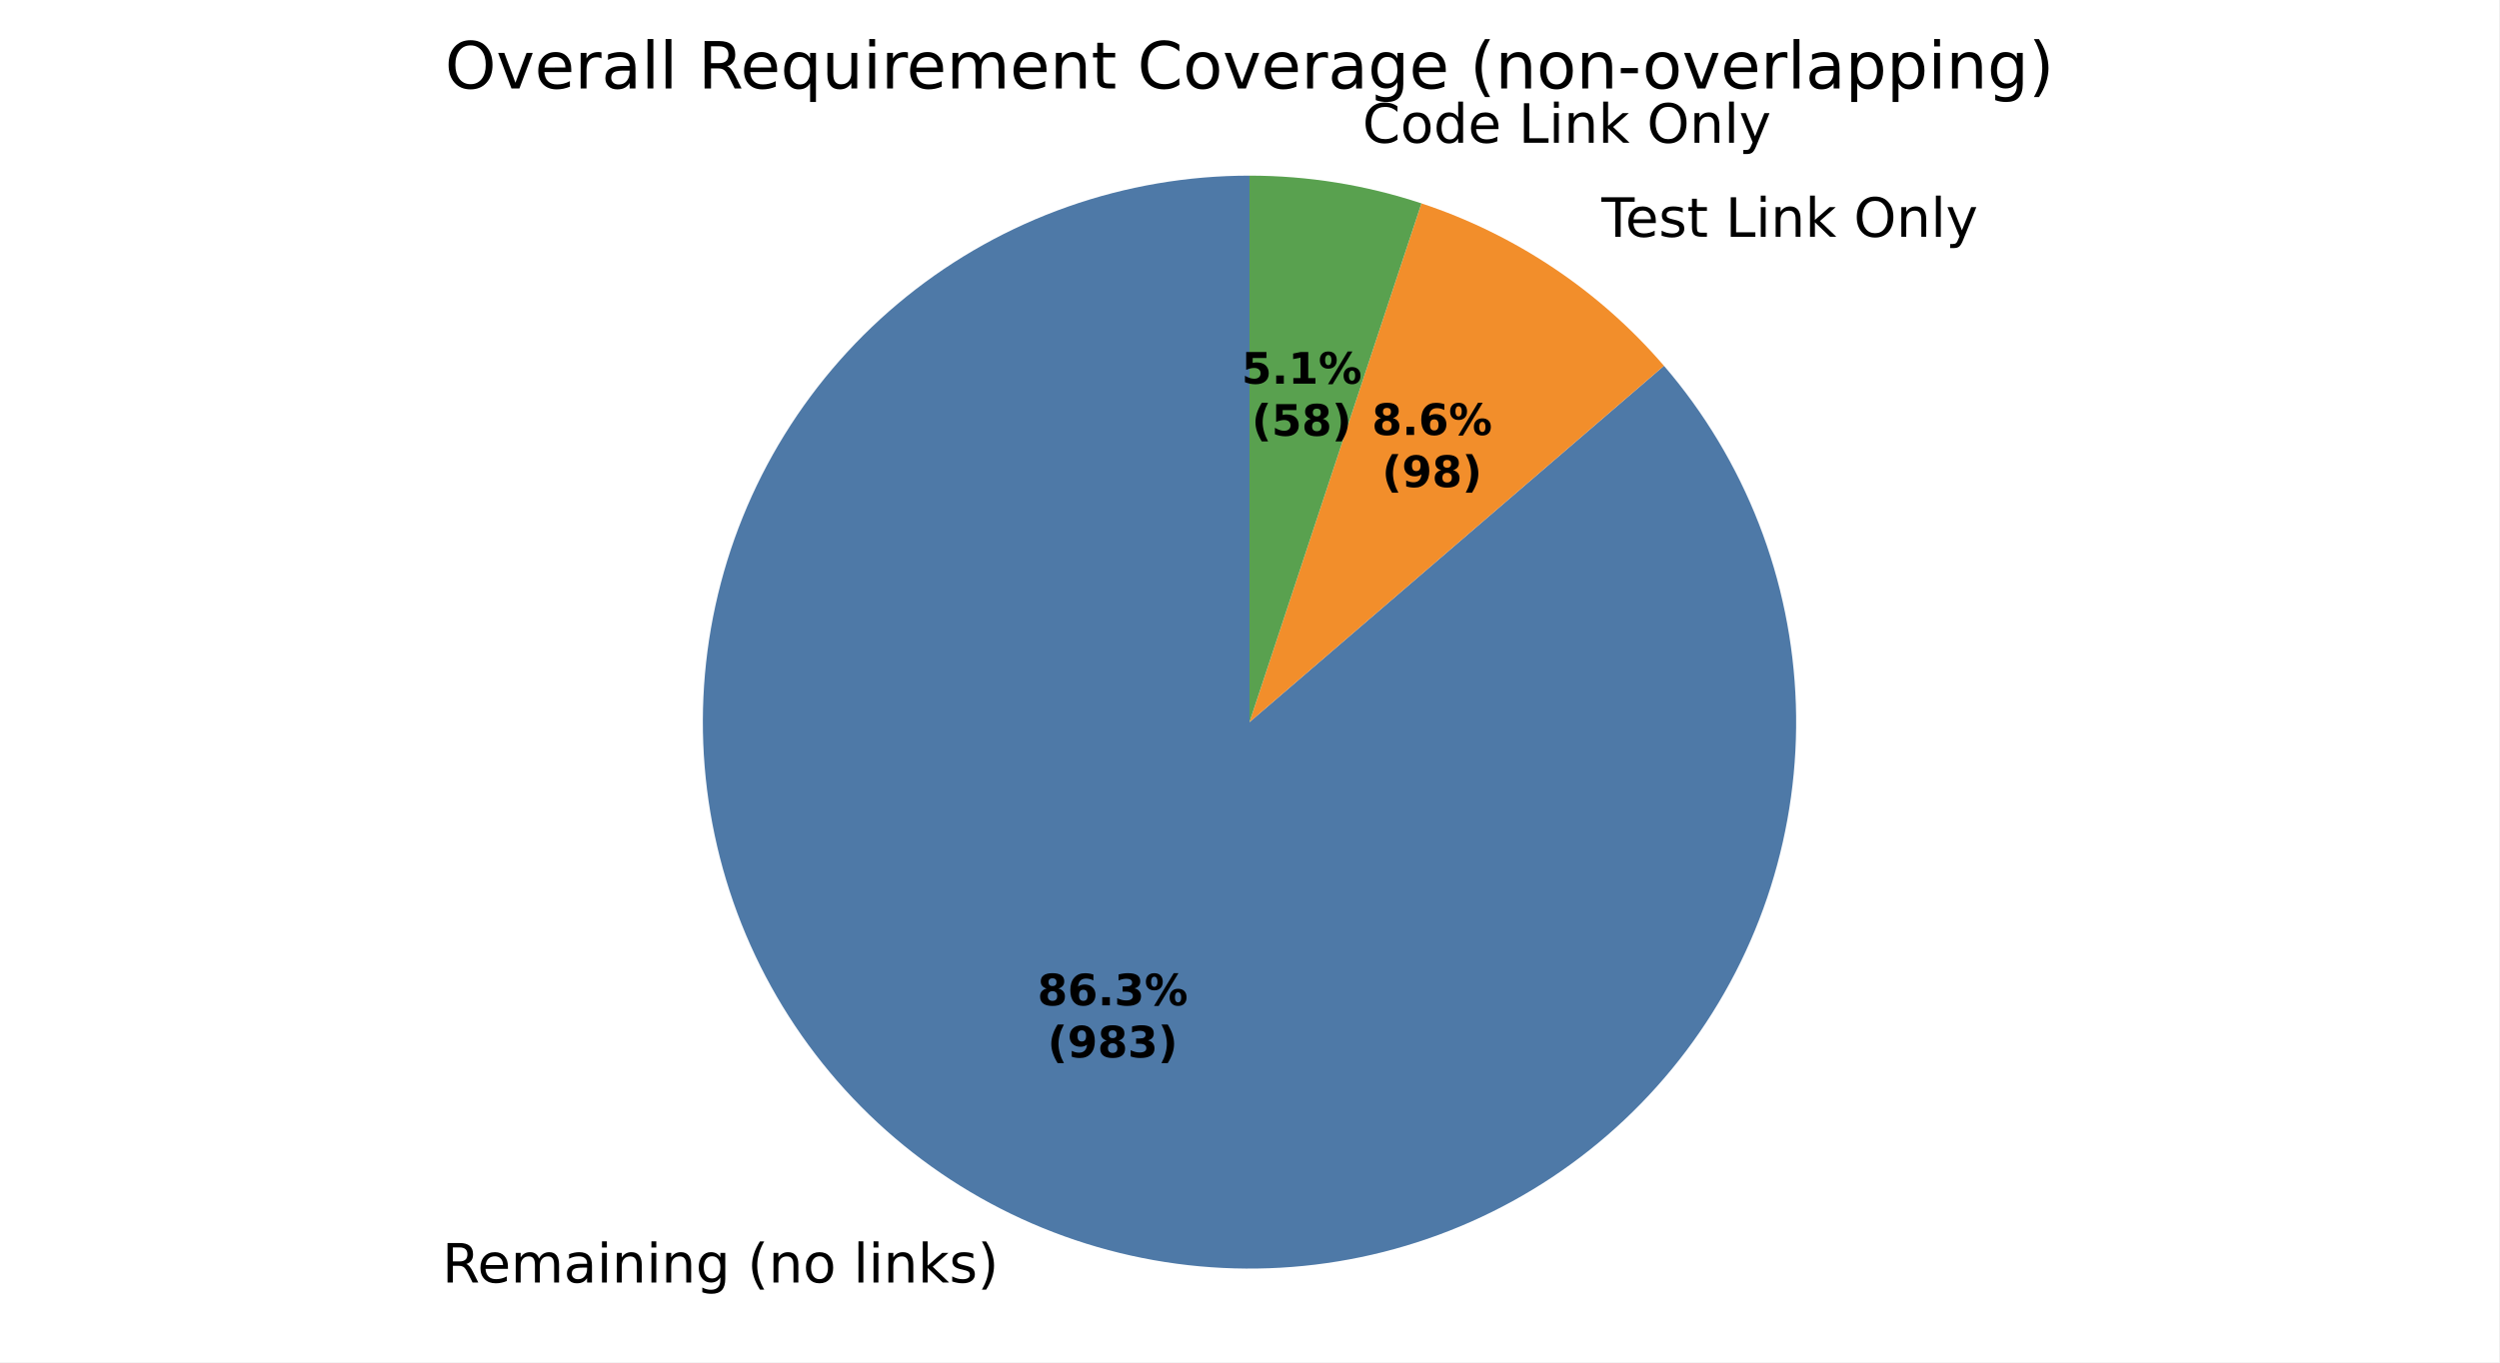
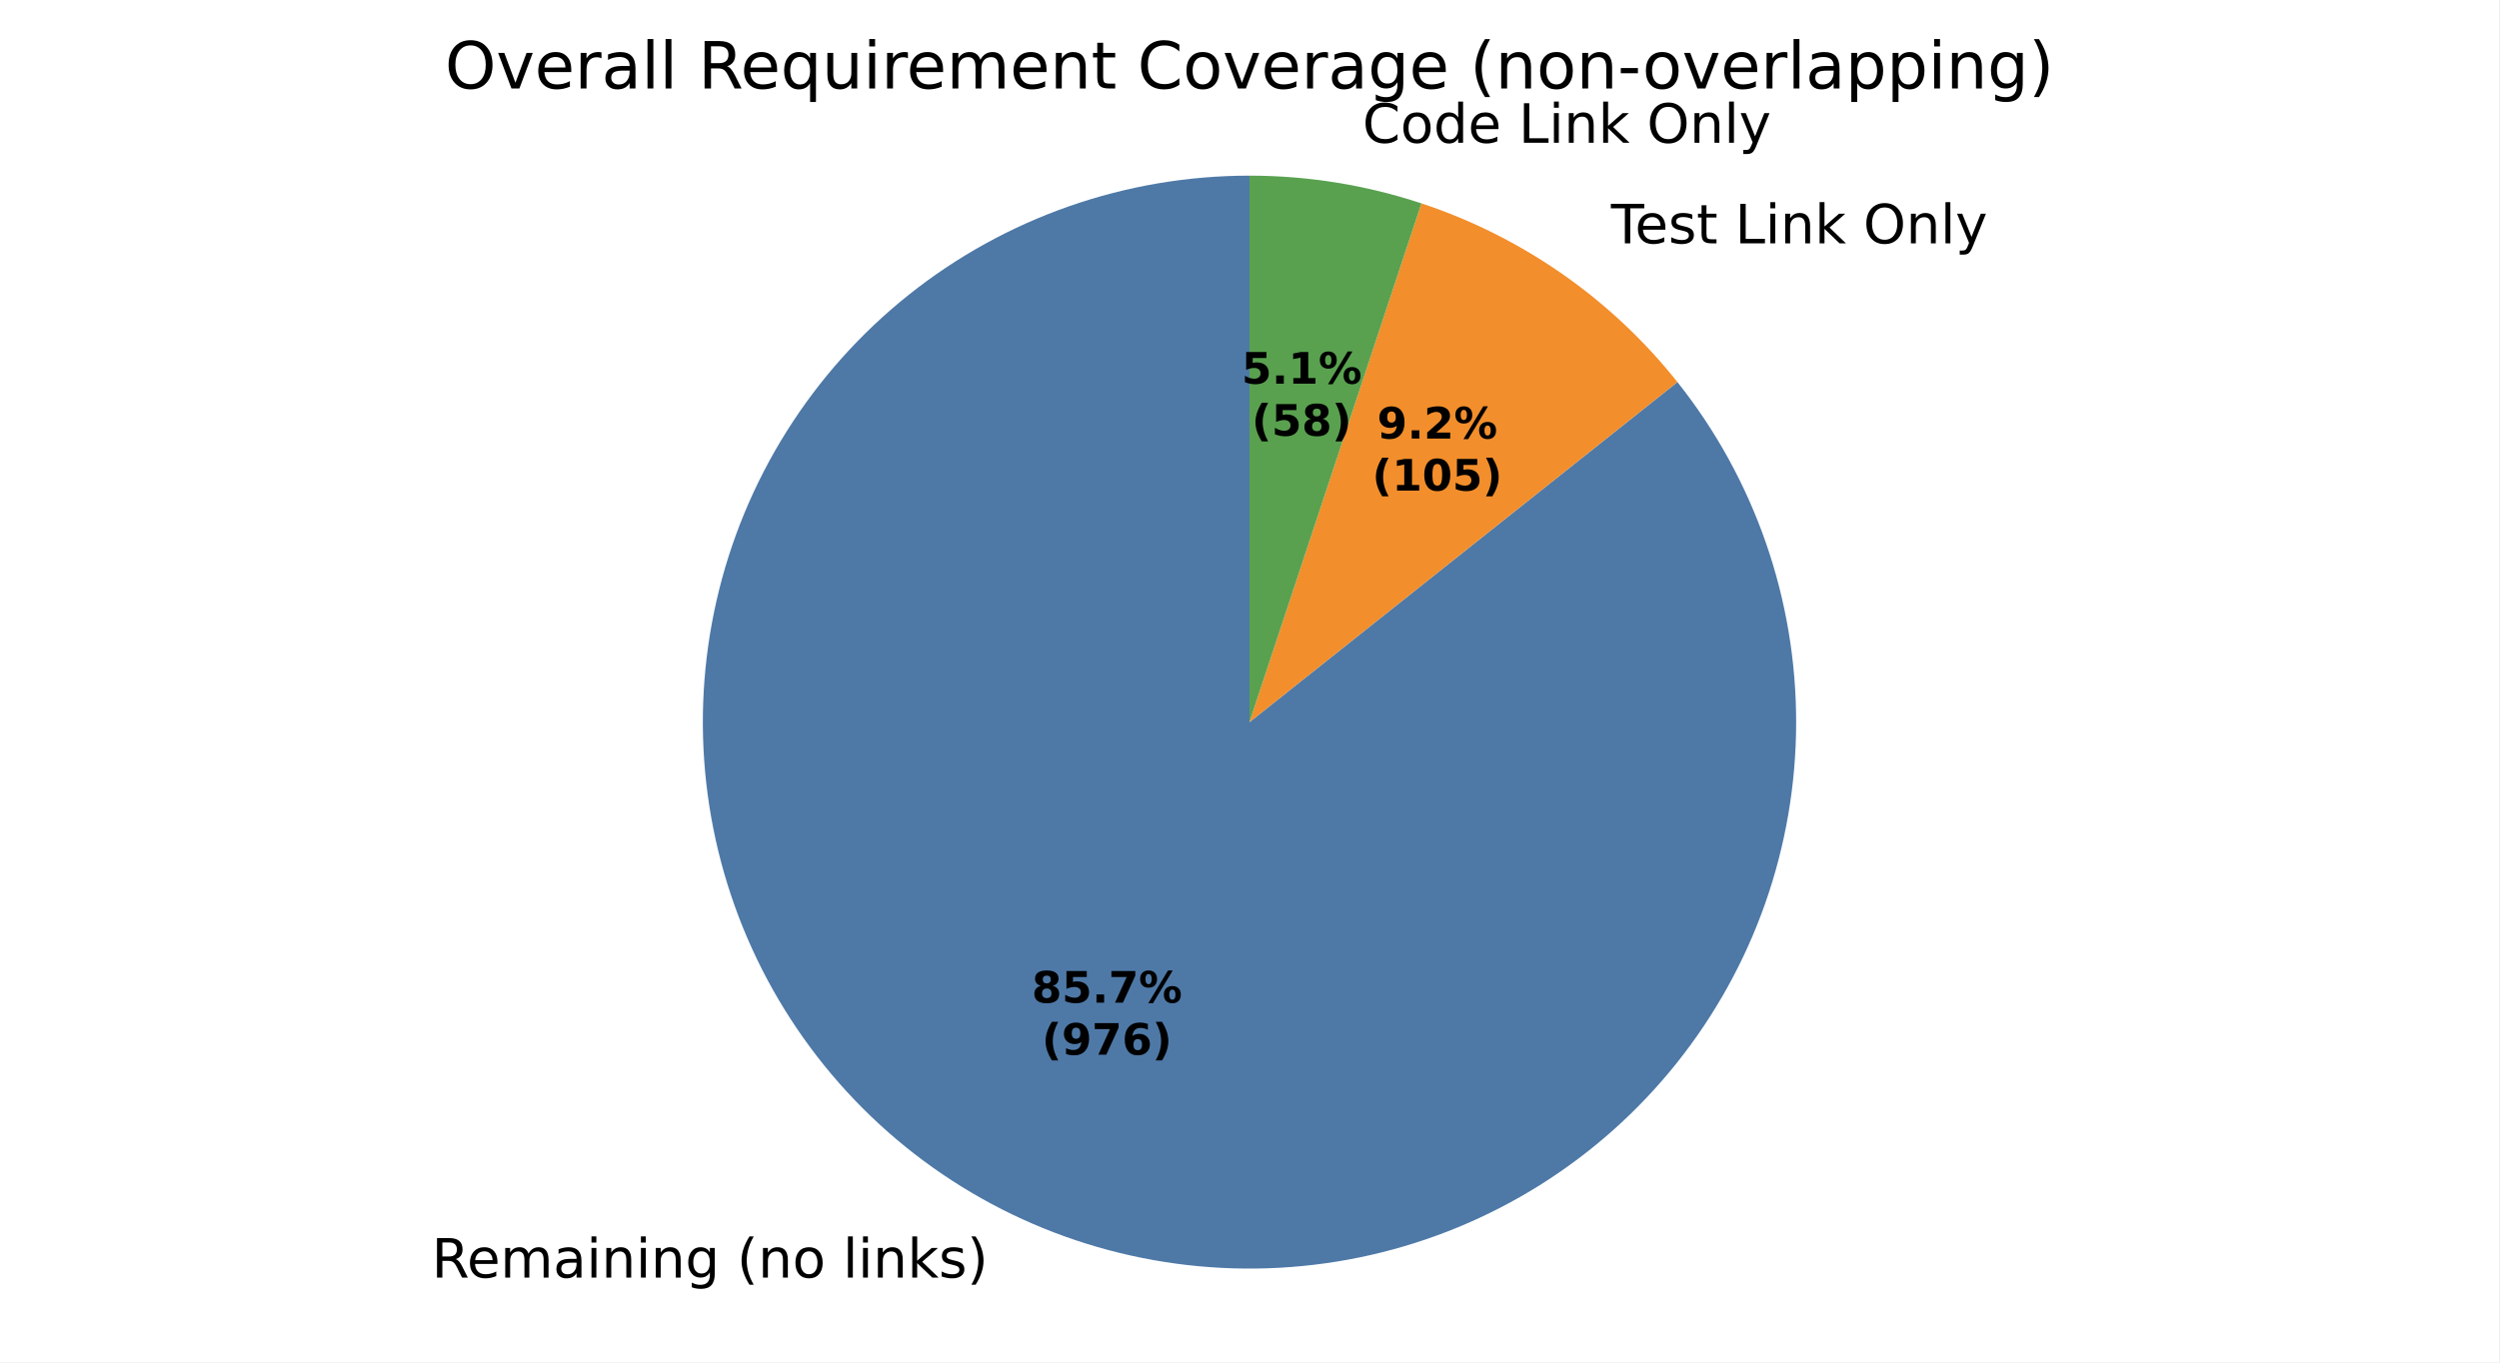
<svg xmlns="http://www.w3.org/2000/svg" xmlns:xlink="http://www.w3.org/1999/xlink" width="460.8pt" height="251.278pt" viewBox="0 0 460.8 251.278" version="1.1">
  <defs>
    <style type="text/css">*{stroke-linejoin: round; stroke-linecap: butt}</style>
  </defs>
  <g id="figure_1">
    <g id="patch_1">
      <path d="M 0 251.278  L 460.8 251.278  L 460.8 0  L 0 0  z " style="fill: #ffffff" />
    </g>
    <g id="axes_1">
      <g id="patch_2">
-         <path d="M 230.4 32.398  C 218.985 32.398 207.653 34.337 196.888 38.132  C 186.122 41.927 176.079 47.523 167.188 54.681  C 158.297 61.84 150.686 70.456 144.68 80.163  C 138.674 89.87 134.361 100.527 131.924 111.679  C 129.487 122.83 128.962 134.315 130.371 145.643  C 131.78 156.97 135.104 167.976 140.199 178.191  C 145.294 188.405 152.087 197.681 160.288 205.62  C 168.489 213.56 177.98 220.049 188.354 224.81  C 198.728 229.571 209.836 232.536 221.203 233.578  C 232.57 234.619 244.032 233.722 255.099 230.925  C 266.166 228.128 276.677 223.472 286.185 217.155  C 295.692 210.838 304.058 202.951 310.924 193.833  C 317.79 184.714 323.058 174.495 326.502 163.612  C 329.946 152.73 331.517 141.341 331.147 129.932  C 330.777 118.523 328.472 107.26 324.33 96.623  C 320.188 85.986 314.27 76.13 306.827 67.475  L 230.4 133.198  z " style="fill: #4e79a7" />
+         <path d="M 230.4 32.398  C 219.067 32.398 207.815 34.309 197.117 38.051  C 186.42 41.793 176.43 47.313 167.568 54.377  C 158.706 61.441 151.098 69.95 145.066 79.544  C 139.034 89.138 134.662 99.681 132.136 110.729  C 129.61 121.777 128.965 133.172 130.228 144.435  C 131.492 155.697 134.645 166.666 139.556 176.88  C 144.468 187.094 151.066 196.406 159.074 204.425  C 167.083 212.445 176.386 219.056 186.593 223.981  C 196.8 228.907 207.765 232.075 219.025 233.354  C 230.286 234.633 241.682 234.004 252.733 231.493  C 263.785 228.982 274.334 224.625 283.936 218.606  C 293.539 212.587 302.058 204.991 309.134 196.139  C 316.211 187.287 321.744 177.304 325.501 166.612  C 329.257 155.92 331.184 144.67 331.2 133.337  C 331.216 122.004 329.32 110.749 325.593 100.047  C 321.865 89.344 316.36 79.346 309.308 70.475  L 230.4 133.198  z " style="fill: #4e79a7" />
      </g>
      <g id="patch_3">
-         <path d="M 306.827 67.475  C 300.897 60.578 294.06 54.516 286.503 49.454  C 278.946 44.391 270.738 40.375 262.104 37.514  L 230.4 133.198  z " style="fill: #f28e2b" />
+         <path d="M 309.308 70.475  C 303.242 62.844 296.101 56.133 288.109 50.552  C 280.117 44.972 271.357 40.58 262.104 37.514  L 230.4 133.198  z " style="fill: #f28e2b" />
      </g>
      <g id="patch_4">
        <path d="M 262.104 37.514  C 256.999 35.822 251.766 34.542 246.457 33.685  C 241.147 32.829 235.778 32.398 230.4 32.398  L 230.4 133.198  z " style="fill: #59a14f" />
      </g>
      <g id="patch_5">
        <path d="M 230.4 32.398  C 230.4 32.398 230.4 32.398 230.4 32.398  L 230.4 133.198  z " style="fill: #b07aa1" />
      </g>
      <g id="matplotlib.axis_1" />
      <g id="matplotlib.axis_2" />
      <g id="text_1">
-         <g transform="translate(81.53824 236.5694) scale(0.1 -0.1)">
+         <g transform="translate(79.60131 235.6577) scale(0.1 -0.1)">
          <defs>
            <path id="DejaVuSans-35" d="M 2841 2188  Q 3044 2119 3236 1894  Q 3428 1669 3622 1275  L 4263 0  L 3584 0  L 2988 1197  Q 2756 1666 2539 1819  Q 2322 1972 1947 1972  L 1259 1972  L 1259 0  L 628 0  L 628 4666  L 2053 4666  Q 2853 4666 3247 4331  Q 3641 3997 3641 3322  Q 3641 2881 3436 2590  Q 3231 2300 2841 2188  z M 1259 4147  L 1259 2491  L 2053 2491  Q 2509 2491 2742 2702  Q 2975 2913 2975 3322  Q 2975 3731 2742 3939  Q 2509 4147 2053 4147  L 1259 4147  z " transform="scale(0.015625)" />
            <path id="DejaVuSans-48" d="M 3597 1894  L 3597 1613  L 953 1613  Q 991 1019 1311 708  Q 1631 397 2203 397  Q 2534 397 2845 478  Q 3156 559 3463 722  L 3463 178  Q 3153 47 2828 -22  Q 2503 -91 2169 -91  Q 1331 -91 842 396  Q 353 884 353 1716  Q 353 2575 817 3079  Q 1281 3584 2069 3584  Q 2775 3584 3186 3129  Q 3597 2675 3597 1894  z M 3022 2063  Q 3016 2534 2758 2815  Q 2500 3097 2075 3097  Q 1594 3097 1305 2825  Q 1016 2553 972 2059  L 3022 2063  z " transform="scale(0.015625)" />
            <path id="DejaVuSans-50" d="M 3328 2828  Q 3544 3216 3844 3400  Q 4144 3584 4550 3584  Q 5097 3584 5394 3201  Q 5691 2819 5691 2113  L 5691 0  L 5113 0  L 5113 2094  Q 5113 2597 4934 2840  Q 4756 3084 4391 3084  Q 3944 3084 3684 2787  Q 3425 2491 3425 1978  L 3425 0  L 2847 0  L 2847 2094  Q 2847 2600 2669 2842  Q 2491 3084 2119 3084  Q 1678 3084 1418 2786  Q 1159 2488 1159 1978  L 1159 0  L 581 0  L 581 3500  L 1159 3500  L 1159 2956  Q 1356 3278 1631 3431  Q 1906 3584 2284 3584  Q 2666 3584 2933 3390  Q 3200 3197 3328 2828  z " transform="scale(0.015625)" />
            <path id="DejaVuSans-44" d="M 2194 1759  Q 1497 1759 1228 1600  Q 959 1441 959 1056  Q 959 750 1161 570  Q 1363 391 1709 391  Q 2188 391 2477 730  Q 2766 1069 2766 1631  L 2766 1759  L 2194 1759  z M 3341 1997  L 3341 0  L 2766 0  L 2766 531  Q 2569 213 2275 61  Q 1981 -91 1556 -91  Q 1019 -91 701 211  Q 384 513 384 1019  Q 384 1609 779 1909  Q 1175 2209 1959 2209  L 2766 2209  L 2766 2266  Q 2766 2663 2505 2880  Q 2244 3097 1772 3097  Q 1472 3097 1187 3025  Q 903 2953 641 2809  L 641 3341  Q 956 3463 1253 3523  Q 1550 3584 1831 3584  Q 2591 3584 2966 3190  Q 3341 2797 3341 1997  z " transform="scale(0.015625)" />
            <path id="DejaVuSans-4c" d="M 603 3500  L 1178 3500  L 1178 0  L 603 0  L 603 3500  z M 603 4863  L 1178 4863  L 1178 4134  L 603 4134  L 603 4863  z " transform="scale(0.015625)" />
            <path id="DejaVuSans-51" d="M 3513 2113  L 3513 0  L 2938 0  L 2938 2094  Q 2938 2591 2744 2837  Q 2550 3084 2163 3084  Q 1697 3084 1428 2787  Q 1159 2491 1159 1978  L 1159 0  L 581 0  L 581 3500  L 1159 3500  L 1159 2956  Q 1366 3272 1645 3428  Q 1925 3584 2291 3584  Q 2894 3584 3203 3211  Q 3513 2838 3513 2113  z " transform="scale(0.015625)" />
            <path id="DejaVuSans-4a" d="M 2906 1791  Q 2906 2416 2648 2759  Q 2391 3103 1925 3103  Q 1463 3103 1205 2759  Q 947 2416 947 1791  Q 947 1169 1205 825  Q 1463 481 1925 481  Q 2391 481 2648 825  Q 2906 1169 2906 1791  z M 3481 434  Q 3481 -459 3084 -895  Q 2688 -1331 1869 -1331  Q 1566 -1331 1297 -1286  Q 1028 -1241 775 -1147  L 775 -588  Q 1028 -725 1275 -790  Q 1522 -856 1778 -856  Q 2344 -856 2625 -561  Q 2906 -266 2906 331  L 2906 616  Q 2728 306 2450 153  Q 2172 0 1784 0  Q 1141 0 747 490  Q 353 981 353 1791  Q 353 2603 747 3093  Q 1141 3584 1784 3584  Q 2172 3584 2450 3431  Q 2728 3278 2906 2969  L 2906 3500  L 3481 3500  L 3481 434  z " transform="scale(0.015625)" />
            <path id="DejaVuSans-3" transform="scale(0.015625)" />
            <path id="DejaVuSans-b" d="M 1984 4856  Q 1566 4138 1362 3434  Q 1159 2731 1159 2009  Q 1159 1288 1364 580  Q 1569 -128 1984 -844  L 1484 -844  Q 1016 -109 783 600  Q 550 1309 550 2009  Q 550 2706 781 3412  Q 1013 4119 1484 4856  L 1984 4856  z " transform="scale(0.015625)" />
            <path id="DejaVuSans-52" d="M 1959 3097  Q 1497 3097 1228 2736  Q 959 2375 959 1747  Q 959 1119 1226 758  Q 1494 397 1959 397  Q 2419 397 2687 759  Q 2956 1122 2956 1747  Q 2956 2369 2687 2733  Q 2419 3097 1959 3097  z M 1959 3584  Q 2709 3584 3137 3096  Q 3566 2609 3566 1747  Q 3566 888 3137 398  Q 2709 -91 1959 -91  Q 1206 -91 779 398  Q 353 888 353 1747  Q 353 2609 779 3096  Q 1206 3584 1959 3584  z " transform="scale(0.015625)" />
            <path id="DejaVuSans-4f" d="M 603 4863  L 1178 4863  L 1178 0  L 603 0  L 603 4863  z " transform="scale(0.015625)" />
            <path id="DejaVuSans-4e" d="M 581 4863  L 1159 4863  L 1159 1991  L 2875 3500  L 3609 3500  L 1753 1863  L 3688 0  L 2938 0  L 1159 1709  L 1159 0  L 581 0  L 581 4863  z " transform="scale(0.015625)" />
            <path id="DejaVuSans-56" d="M 2834 3397  L 2834 2853  Q 2591 2978 2328 3040  Q 2066 3103 1784 3103  Q 1356 3103 1142 2972  Q 928 2841 928 2578  Q 928 2378 1081 2264  Q 1234 2150 1697 2047  L 1894 2003  Q 2506 1872 2764 1633  Q 3022 1394 3022 966  Q 3022 478 2636 193  Q 2250 -91 1575 -91  Q 1294 -91 989 -36  Q 684 19 347 128  L 347 722  Q 666 556 975 473  Q 1284 391 1588 391  Q 1994 391 2212 530  Q 2431 669 2431 922  Q 2431 1156 2273 1281  Q 2116 1406 1581 1522  L 1381 1569  Q 847 1681 609 1914  Q 372 2147 372 2553  Q 372 3047 722 3315  Q 1072 3584 1716 3584  Q 2034 3584 2315 3537  Q 2597 3491 2834 3397  z " transform="scale(0.015625)" />
            <path id="DejaVuSans-c" d="M 513 4856  L 1013 4856  Q 1481 4119 1714 3412  Q 1947 2706 1947 2009  Q 1947 1309 1714 600  Q 1481 -109 1013 -844  L 513 -844  Q 928 -128 1133 580  Q 1338 1288 1338 2009  Q 1338 2731 1133 3434  Q 928 4138 513 4856  z " transform="scale(0.015625)" />
          </defs>
          <use xlink:href="#DejaVuSans-35" />
          <use xlink:href="#DejaVuSans-48" transform="translate(65 0)" />
          <use xlink:href="#DejaVuSans-50" transform="translate(126.5312 0)" />
          <use xlink:href="#DejaVuSans-44" transform="translate(223.9375 0)" />
          <use xlink:href="#DejaVuSans-4c" transform="translate(285.2188 0)" />
          <use xlink:href="#DejaVuSans-51" transform="translate(313 0)" />
          <use xlink:href="#DejaVuSans-4c" transform="translate(376.375 0)" />
          <use xlink:href="#DejaVuSans-51" transform="translate(404.1562 0)" />
          <use xlink:href="#DejaVuSans-4a" transform="translate(467.5312 0)" />
          <use xlink:href="#DejaVuSans-3" transform="translate(531.0156 0)" />
          <use xlink:href="#DejaVuSans-b" transform="translate(562.7969 0)" />
          <use xlink:href="#DejaVuSans-51" transform="translate(601.8125 0)" />
          <use xlink:href="#DejaVuSans-52" transform="translate(665.1875 0)" />
          <use xlink:href="#DejaVuSans-3" transform="translate(726.375 0)" />
          <use xlink:href="#DejaVuSans-4f" transform="translate(758.1562 0)" />
          <use xlink:href="#DejaVuSans-4c" transform="translate(785.9375 0)" />
          <use xlink:href="#DejaVuSans-51" transform="translate(813.7188 0)" />
          <use xlink:href="#DejaVuSans-4e" transform="translate(877.0938 0)" />
          <use xlink:href="#DejaVuSans-56" transform="translate(935 0)" />
          <use xlink:href="#DejaVuSans-c" transform="translate(987.0938 0)" />
        </g>
      </g>
      <g id="text_2">
-         <g transform="translate(292.1128 43.67722) scale(0.1 -0.1)">
+         <g transform="translate(293.8798 44.88584) scale(0.1 -0.1)">
          <defs>
            <path id="DejaVuSans-37" d="M -19 4666  L 3928 4666  L 3928 4134  L 2272 4134  L 2272 0  L 1638 0  L 1638 4134  L -19 4134  L -19 4666  z " transform="scale(0.015625)" />
            <path id="DejaVuSans-57" d="M 1172 4494  L 1172 3500  L 2356 3500  L 2356 3053  L 1172 3053  L 1172 1153  Q 1172 725 1289 603  Q 1406 481 1766 481  L 2356 481  L 2356 0  L 1766 0  Q 1100 0 847 248  Q 594 497 594 1153  L 594 3053  L 172 3053  L 172 3500  L 594 3500  L 594 4494  L 1172 4494  z " transform="scale(0.015625)" />
            <path id="DejaVuSans-2f" d="M 628 4666  L 1259 4666  L 1259 531  L 3531 531  L 3531 0  L 628 0  L 628 4666  z " transform="scale(0.015625)" />
            <path id="DejaVuSans-32" d="M 2522 4238  Q 1834 4238 1429 3725  Q 1025 3213 1025 2328  Q 1025 1447 1429 934  Q 1834 422 2522 422  Q 3209 422 3611 934  Q 4013 1447 4013 2328  Q 4013 3213 3611 3725  Q 3209 4238 2522 4238  z M 2522 4750  Q 3503 4750 4090 4092  Q 4678 3434 4678 2328  Q 4678 1225 4090 567  Q 3503 -91 2522 -91  Q 1538 -91 948 565  Q 359 1222 359 2328  Q 359 3434 948 4092  Q 1538 4750 2522 4750  z " transform="scale(0.015625)" />
            <path id="DejaVuSans-5c" d="M 2059 -325  Q 1816 -950 1584 -1140  Q 1353 -1331 966 -1331  L 506 -1331  L 506 -850  L 844 -850  Q 1081 -850 1212 -737  Q 1344 -625 1503 -206  L 1606 56  L 191 3500  L 800 3500  L 1894 763  L 2988 3500  L 3597 3500  L 2059 -325  z " transform="scale(0.015625)" />
          </defs>
          <use xlink:href="#DejaVuSans-3" />
          <use xlink:href="#DejaVuSans-37" transform="translate(31.78125 0)" />
          <use xlink:href="#DejaVuSans-48" transform="translate(75.875 0)" />
          <use xlink:href="#DejaVuSans-56" transform="translate(137.4062 0)" />
          <use xlink:href="#DejaVuSans-57" transform="translate(189.5 0)" />
          <use xlink:href="#DejaVuSans-3" transform="translate(228.7031 0)" />
          <use xlink:href="#DejaVuSans-2f" transform="translate(260.4844 0)" />
          <use xlink:href="#DejaVuSans-4c" transform="translate(316.2031 0)" />
          <use xlink:href="#DejaVuSans-51" transform="translate(343.9844 0)" />
          <use xlink:href="#DejaVuSans-4e" transform="translate(407.3594 0)" />
          <use xlink:href="#DejaVuSans-3" transform="translate(465.2656 0)" />
          <use xlink:href="#DejaVuSans-32" transform="translate(497.0469 0)" />
          <use xlink:href="#DejaVuSans-51" transform="translate(575.7656 0)" />
          <use xlink:href="#DejaVuSans-4f" transform="translate(639.1406 0)" />
          <use xlink:href="#DejaVuSans-5c" transform="translate(666.9219 0)" />
        </g>
      </g>
      <g id="text_3">
        <g transform="translate(248.0625 26.33198) scale(0.1 -0.1)">
          <defs>
            <path id="DejaVuSans-26" d="M 4122 4306  L 4122 3641  Q 3803 3938 3442 4084  Q 3081 4231 2675 4231  Q 1875 4231 1450 3742  Q 1025 3253 1025 2328  Q 1025 1406 1450 917  Q 1875 428 2675 428  Q 3081 428 3442 575  Q 3803 722 4122 1019  L 4122 359  Q 3791 134 3420 21  Q 3050 -91 2638 -91  Q 1578 -91 968 557  Q 359 1206 359 2328  Q 359 3453 968 4101  Q 1578 4750 2638 4750  Q 3056 4750 3426 4639  Q 3797 4528 4122 4306  z " transform="scale(0.015625)" />
            <path id="DejaVuSans-47" d="M 2906 2969  L 2906 4863  L 3481 4863  L 3481 0  L 2906 0  L 2906 525  Q 2725 213 2448 61  Q 2172 -91 1784 -91  Q 1150 -91 751 415  Q 353 922 353 1747  Q 353 2572 751 3078  Q 1150 3584 1784 3584  Q 2172 3584 2448 3432  Q 2725 3281 2906 2969  z M 947 1747  Q 947 1113 1208 752  Q 1469 391 1925 391  Q 2381 391 2643 752  Q 2906 1113 2906 1747  Q 2906 2381 2643 2742  Q 2381 3103 1925 3103  Q 1469 3103 1208 2742  Q 947 2381 947 1747  z " transform="scale(0.015625)" />
          </defs>
          <use xlink:href="#DejaVuSans-3" />
          <use xlink:href="#DejaVuSans-26" transform="translate(31.78125 0)" />
          <use xlink:href="#DejaVuSans-52" transform="translate(101.6094 0)" />
          <use xlink:href="#DejaVuSans-47" transform="translate(162.7969 0)" />
          <use xlink:href="#DejaVuSans-48" transform="translate(226.2812 0)" />
          <use xlink:href="#DejaVuSans-3" transform="translate(287.8125 0)" />
          <use xlink:href="#DejaVuSans-2f" transform="translate(319.5938 0)" />
          <use xlink:href="#DejaVuSans-4c" transform="translate(375.3125 0)" />
          <use xlink:href="#DejaVuSans-51" transform="translate(403.0938 0)" />
          <use xlink:href="#DejaVuSans-4e" transform="translate(466.4688 0)" />
          <use xlink:href="#DejaVuSans-3" transform="translate(524.375 0)" />
          <use xlink:href="#DejaVuSans-32" transform="translate(556.1562 0)" />
          <use xlink:href="#DejaVuSans-51" transform="translate(634.875 0)" />
          <use xlink:href="#DejaVuSans-4f" transform="translate(698.25 0)" />
          <use xlink:href="#DejaVuSans-5c" transform="translate(726.0312 0)" />
        </g>
      </g>
      <g id="text_4">
-         <g transform="translate(191.2954 185.4427) scale(0.08 -0.08)">
+         <g transform="translate(190.2389 184.9454) scale(0.08 -0.08)">
          <defs>
            <path id="DejaVuSans-Bold-1b" d="M 2228 2088  Q 1891 2088 1709 1903  Q 1528 1719 1528 1375  Q 1528 1031 1709 848  Q 1891 666 2228 666  Q 2563 666 2741 848  Q 2919 1031 2919 1375  Q 2919 1722 2741 1905  Q 2563 2088 2228 2088  z M 1350 2484  Q 925 2613 709 2878  Q 494 3144 494 3541  Q 494 4131 934 4440  Q 1375 4750 2228 4750  Q 3075 4750 3515 4442  Q 3956 4134 3956 3541  Q 3956 3144 3739 2878  Q 3522 2613 3097 2484  Q 3572 2353 3814 2058  Q 4056 1763 4056 1313  Q 4056 619 3595 264  Q 3134 -91 2228 -91  Q 1319 -91 855 264  Q 391 619 391 1313  Q 391 1763 633 2058  Q 875 2353 1350 2484  z M 1631 3419  Q 1631 3141 1786 2991  Q 1941 2841 2228 2841  Q 2509 2841 2662 2991  Q 2816 3141 2816 3419  Q 2816 3697 2662 3845  Q 2509 3994 2228 3994  Q 1941 3994 1786 3844  Q 1631 3694 1631 3419  z " transform="scale(0.015625)" />
-             <path id="DejaVuSans-Bold-19" d="M 2316 2303  Q 2000 2303 1842 2098  Q 1684 1894 1684 1484  Q 1684 1075 1842 870  Q 2000 666 2316 666  Q 2634 666 2792 870  Q 2950 1075 2950 1484  Q 2950 1894 2792 2098  Q 2634 2303 2316 2303  z M 3803 4544  L 3803 3681  Q 3506 3822 3243 3889  Q 2981 3956 2731 3956  Q 2194 3956 1894 3657  Q 1594 3359 1544 2772  Q 1750 2925 1990 3001  Q 2231 3078 2516 3078  Q 3231 3078 3670 2659  Q 4109 2241 4109 1563  Q 4109 813 3618 361  Q 3128 -91 2303 -91  Q 1394 -91 895 523  Q 397 1138 397 2266  Q 397 3422 980 4083  Q 1563 4744 2578 4744  Q 2900 4744 3203 4694  Q 3506 4644 3803 4544  z " transform="scale(0.015625)" />
+             <path id="DejaVuSans-Bold-18" d="M 678 4666  L 3669 4666  L 3669 3781  L 1638 3781  L 1638 3059  Q 1775 3097 1914 3117  Q 2053 3138 2203 3138  Q 3056 3138 3531 2711  Q 4006 2284 4006 1522  Q 4006 766 3489 337  Q 2972 -91 2053 -91  Q 1656 -91 1267 -14  Q 878 63 494 219  L 494 1166  Q 875 947 1217 837  Q 1559 728 1863 728  Q 2300 728 2551 942  Q 2803 1156 2803 1522  Q 2803 1891 2551 2103  Q 2300 2316 1863 2316  Q 1603 2316 1309 2248  Q 1016 2181 678 2041  L 678 4666  z " transform="scale(0.015625)" />
            <path id="DejaVuSans-Bold-11" d="M 653 1209  L 1778 1209  L 1778 0  L 653 0  L 653 1209  z " transform="scale(0.015625)" />
-             <path id="DejaVuSans-Bold-16" d="M 2981 2516  Q 3453 2394 3698 2092  Q 3944 1791 3944 1325  Q 3944 631 3412 270  Q 2881 -91 1863 -91  Q 1503 -91 1142 -33  Q 781 25 428 141  L 428 1069  Q 766 900 1098 814  Q 1431 728 1753 728  Q 2231 728 2486 893  Q 2741 1059 2741 1369  Q 2741 1688 2480 1852  Q 2219 2016 1709 2016  L 1228 2016  L 1228 2791  L 1734 2791  Q 2188 2791 2409 2933  Q 2631 3075 2631 3366  Q 2631 3634 2415 3781  Q 2200 3928 1806 3928  Q 1516 3928 1219 3862  Q 922 3797 628 3669  L 628 4550  Q 984 4650 1334 4700  Q 1684 4750 2022 4750  Q 2931 4750 3382 4451  Q 3834 4153 3834 3553  Q 3834 3144 3618 2883  Q 3403 2622 2981 2516  z " transform="scale(0.015625)" />
+             <path id="DejaVuSans-Bold-1a" d="M 428 4666  L 3944 4666  L 3944 3988  L 2125 0  L 953 0  L 2675 3781  L 428 3781  L 428 4666  z " transform="scale(0.015625)" />
            <path id="DejaVuSans-Bold-8" d="M 4959 1925  Q 4738 1925 4616 1733  Q 4494 1541 4494 1184  Q 4494 825 4614 633  Q 4734 441 4959 441  Q 5184 441 5303 633  Q 5422 825 5422 1184  Q 5422 1541 5301 1733  Q 5181 1925 4959 1925  z M 4959 2450  Q 5541 2450 5875 2112  Q 6209 1775 6209 1184  Q 6209 594 5875 251  Q 5541 -91 4959 -91  Q 4378 -91 4042 251  Q 3706 594 3706 1184  Q 3706 1772 4042 2111  Q 4378 2450 4959 2450  z M 2094 -91  L 1403 -91  L 4319 4750  L 5013 4750  L 2094 -91  z M 1453 4750  Q 2034 4750 2367 4411  Q 2700 4072 2700 3481  Q 2700 2891 2367 2550  Q 2034 2209 1453 2209  Q 872 2209 539 2550  Q 206 2891 206 3481  Q 206 4072 539 4411  Q 872 4750 1453 4750  z M 1453 4225  Q 1228 4225 1106 4031  Q 984 3838 984 3481  Q 984 3122 1106 2926  Q 1228 2731 1453 2731  Q 1678 2731 1798 2926  Q 1919 3122 1919 3481  Q 1919 3838 1797 4031  Q 1675 4225 1453 4225  z " transform="scale(0.015625)" />
          </defs>
          <use xlink:href="#DejaVuSans-Bold-1b" />
-           <use xlink:href="#DejaVuSans-Bold-19" transform="translate(69.57812 0)" />
+           <use xlink:href="#DejaVuSans-Bold-18" transform="translate(69.57812 0)" />
          <use xlink:href="#DejaVuSans-Bold-11" transform="translate(139.1562 0)" />
-           <use xlink:href="#DejaVuSans-Bold-16" transform="translate(177.1406 0)" />
+           <use xlink:href="#DejaVuSans-Bold-1a" transform="translate(177.1406 0)" />
          <use xlink:href="#DejaVuSans-Bold-8" transform="translate(246.7188 0)" />
        </g>
-         <g transform="translate(193.1667 195.0442) scale(0.08 -0.08)">
+         <g transform="translate(192.1101 194.5469) scale(0.08 -0.08)">
          <defs>
            <path id="DejaVuSans-Bold-b" d="M 2413 -844  L 1484 -844  Q 1006 -72 778 623  Q 550 1319 550 2003  Q 550 2688 779 3389  Q 1009 4091 1484 4856  L 2413 4856  Q 2013 4116 1813 3408  Q 1613 2700 1613 2009  Q 1613 1319 1811 609  Q 2009 -100 2413 -844  z " transform="scale(0.015625)" />
            <path id="DejaVuSans-Bold-1c" d="M 641 103  L 641 966  Q 928 831 1190 764  Q 1453 697 1709 697  Q 2247 697 2547 995  Q 2847 1294 2900 1881  Q 2688 1725 2447 1647  Q 2206 1569 1925 1569  Q 1209 1569 770 1986  Q 331 2403 331 3084  Q 331 3838 820 4291  Q 1309 4744 2131 4744  Q 3044 4744 3544 4128  Q 4044 3513 4044 2388  Q 4044 1231 3459 570  Q 2875 -91 1856 -91  Q 1528 -91 1228 -42  Q 928 6 641 103  z M 2125 2350  Q 2441 2350 2600 2554  Q 2759 2759 2759 3169  Q 2759 3575 2600 3781  Q 2441 3988 2125 3988  Q 1809 3988 1650 3781  Q 1491 3575 1491 3169  Q 1491 2759 1650 2554  Q 1809 2350 2125 2350  z " transform="scale(0.015625)" />
+             <path id="DejaVuSans-Bold-19" d="M 2316 2303  Q 2000 2303 1842 2098  Q 1684 1894 1684 1484  Q 1684 1075 1842 870  Q 2000 666 2316 666  Q 2634 666 2792 870  Q 2950 1075 2950 1484  Q 2950 1894 2792 2098  Q 2634 2303 2316 2303  z M 3803 4544  L 3803 3681  Q 3506 3822 3243 3889  Q 2981 3956 2731 3956  Q 2194 3956 1894 3657  Q 1594 3359 1544 2772  Q 1750 2925 1990 3001  Q 2231 3078 2516 3078  Q 3231 3078 3670 2659  Q 4109 2241 4109 1563  Q 4109 813 3618 361  Q 3128 -91 2303 -91  Q 1394 -91 895 523  Q 397 1138 397 2266  Q 397 3422 980 4083  Q 1563 4744 2578 4744  Q 2900 4744 3203 4694  Q 3506 4644 3803 4544  z " transform="scale(0.015625)" />
            <path id="DejaVuSans-Bold-c" d="M 513 -844  Q 913 -100 1113 609  Q 1313 1319 1313 2009  Q 1313 2700 1113 3408  Q 913 4116 513 4856  L 1441 4856  Q 1916 4091 2145 3389  Q 2375 2688 2375 2003  Q 2375 1319 2147 623  Q 1919 -72 1441 -844  L 513 -844  z " transform="scale(0.015625)" />
          </defs>
          <use xlink:href="#DejaVuSans-Bold-b" />
          <use xlink:href="#DejaVuSans-Bold-1c" transform="translate(45.70312 0)" />
-           <use xlink:href="#DejaVuSans-Bold-1b" transform="translate(115.2812 0)" />
-           <use xlink:href="#DejaVuSans-Bold-16" transform="translate(184.8594 0)" />
+           <use xlink:href="#DejaVuSans-Bold-1a" transform="translate(115.2812 0)" />
+           <use xlink:href="#DejaVuSans-Bold-19" transform="translate(184.8594 0)" />
          <use xlink:href="#DejaVuSans-Bold-c" transform="translate(254.4375 0)" />
        </g>
      </g>
      <g id="text_5">
-         <g transform="translate(252.9678 80.22877) scale(0.08 -0.08)">
-           <use xlink:href="#DejaVuSans-Bold-1b" />
+         <g transform="translate(253.9316 80.88801) scale(0.08 -0.08)">
+           <defs>
+             <path id="DejaVuSans-Bold-15" d="M 1844 884  L 3897 884  L 3897 0  L 506 0  L 506 884  L 2209 2388  Q 2438 2594 2547 2791  Q 2656 2988 2656 3200  Q 2656 3528 2436 3728  Q 2216 3928 1850 3928  Q 1569 3928 1234 3808  Q 900 3688 519 3450  L 519 4475  Q 925 4609 1322 4679  Q 1719 4750 2100 4750  Q 2938 4750 3402 4381  Q 3866 4013 3866 3353  Q 3866 2972 3669 2642  Q 3472 2313 2841 1759  L 1844 884  z " transform="scale(0.015625)" />
+           </defs>
+           <use xlink:href="#DejaVuSans-Bold-1c" />
          <use xlink:href="#DejaVuSans-Bold-11" transform="translate(69.57812 0)" />
-           <use xlink:href="#DejaVuSans-Bold-19" transform="translate(107.5625 0)" />
+           <use xlink:href="#DejaVuSans-Bold-15" transform="translate(107.5625 0)" />
          <use xlink:href="#DejaVuSans-Bold-8" transform="translate(177.1406 0)" />
        </g>
-         <g transform="translate(254.839 89.83034) scale(0.08 -0.08)">
+         <g transform="translate(253.0197 90.48958) scale(0.08 -0.08)">
+           <defs>
+             <path id="DejaVuSans-Bold-14" d="M 750 831  L 1813 831  L 1813 3847  L 722 3622  L 722 4441  L 1806 4666  L 2950 4666  L 2950 831  L 4013 831  L 4013 0  L 750 0  L 750 831  z " transform="scale(0.015625)" />
+             <path id="DejaVuSans-Bold-13" d="M 2944 2338  Q 2944 3213 2780 3570  Q 2616 3928 2228 3928  Q 1841 3928 1675 3570  Q 1509 3213 1509 2338  Q 1509 1453 1675 1090  Q 1841 728 2228 728  Q 2613 728 2778 1090  Q 2944 1453 2944 2338  z M 4147 2328  Q 4147 1169 3647 539  Q 3147 -91 2228 -91  Q 1306 -91 806 539  Q 306 1169 306 2328  Q 306 3491 806 4120  Q 1306 4750 2228 4750  Q 3147 4750 3647 4120  Q 4147 3491 4147 2328  z " transform="scale(0.015625)" />
+           </defs>
          <use xlink:href="#DejaVuSans-Bold-b" />
-           <use xlink:href="#DejaVuSans-Bold-1c" transform="translate(45.70312 0)" />
-           <use xlink:href="#DejaVuSans-Bold-1b" transform="translate(115.2812 0)" />
-           <use xlink:href="#DejaVuSans-Bold-c" transform="translate(184.8594 0)" />
+           <use xlink:href="#DejaVuSans-Bold-14" transform="translate(45.70312 0)" />
+           <use xlink:href="#DejaVuSans-Bold-13" transform="translate(115.2812 0)" />
+           <use xlink:href="#DejaVuSans-Bold-18" transform="translate(184.8594 0)" />
+           <use xlink:href="#DejaVuSans-Bold-c" transform="translate(254.4375 0)" />
        </g>
      </g>
      <g id="text_6">
        <g transform="translate(228.9404 70.76773) scale(0.08 -0.08)">
-           <defs>
-             <path id="DejaVuSans-Bold-18" d="M 678 4666  L 3669 4666  L 3669 3781  L 1638 3781  L 1638 3059  Q 1775 3097 1914 3117  Q 2053 3138 2203 3138  Q 3056 3138 3531 2711  Q 4006 2284 4006 1522  Q 4006 766 3489 337  Q 2972 -91 2053 -91  Q 1656 -91 1267 -14  Q 878 63 494 219  L 494 1166  Q 875 947 1217 837  Q 1559 728 1863 728  Q 2300 728 2551 942  Q 2803 1156 2803 1522  Q 2803 1891 2551 2103  Q 2300 2316 1863 2316  Q 1603 2316 1309 2248  Q 1016 2181 678 2041  L 678 4666  z " transform="scale(0.015625)" />
-             <path id="DejaVuSans-Bold-14" d="M 750 831  L 1813 831  L 1813 3847  L 722 3622  L 722 4441  L 1806 4666  L 2950 4666  L 2950 831  L 4013 831  L 4013 0  L 750 0  L 750 831  z " transform="scale(0.015625)" />
-           </defs>
          <use xlink:href="#DejaVuSans-Bold-18" />
          <use xlink:href="#DejaVuSans-Bold-11" transform="translate(69.57812 0)" />
          <use xlink:href="#DejaVuSans-Bold-14" transform="translate(107.5625 0)" />
          <use xlink:href="#DejaVuSans-Bold-8" transform="translate(177.1406 0)" />
        </g>
        <g transform="translate(230.8116 80.36929) scale(0.08 -0.08)">
          <use xlink:href="#DejaVuSans-Bold-b" />
          <use xlink:href="#DejaVuSans-Bold-18" transform="translate(45.70312 0)" />
          <use xlink:href="#DejaVuSans-Bold-1b" transform="translate(115.2812 0)" />
          <use xlink:href="#DejaVuSans-Bold-c" transform="translate(184.8594 0)" />
        </g>
      </g>
      <g id="text_7">
        <g transform="translate(82.04438 16.31812) scale(0.12 -0.12)">
          <defs>
            <path id="DejaVuSans-59" d="M 191 3500  L 800 3500  L 1894 563  L 2988 3500  L 3597 3500  L 2284 0  L 1503 0  L 191 3500  z " transform="scale(0.015625)" />
            <path id="DejaVuSans-55" d="M 2631 2963  Q 2534 3019 2420 3045  Q 2306 3072 2169 3072  Q 1681 3072 1420 2755  Q 1159 2438 1159 1844  L 1159 0  L 581 0  L 581 3500  L 1159 3500  L 1159 2956  Q 1341 3275 1631 3429  Q 1922 3584 2338 3584  Q 2397 3584 2469 3576  Q 2541 3569 2628 3553  L 2631 2963  z " transform="scale(0.015625)" />
            <path id="DejaVuSans-54" d="M 947 1747  Q 947 1113 1208 752  Q 1469 391 1925 391  Q 2381 391 2643 752  Q 2906 1113 2906 1747  Q 2906 2381 2643 2742  Q 2381 3103 1925 3103  Q 1469 3103 1208 2742  Q 947 2381 947 1747  z M 2906 525  Q 2725 213 2448 61  Q 2172 -91 1784 -91  Q 1150 -91 751 415  Q 353 922 353 1747  Q 353 2572 751 3078  Q 1150 3584 1784 3584  Q 2172 3584 2448 3432  Q 2725 3281 2906 2969  L 2906 3500  L 3481 3500  L 3481 -1331  L 2906 -1331  L 2906 525  z " transform="scale(0.015625)" />
            <path id="DejaVuSans-58" d="M 544 1381  L 544 3500  L 1119 3500  L 1119 1403  Q 1119 906 1312 657  Q 1506 409 1894 409  Q 2359 409 2629 706  Q 2900 1003 2900 1516  L 2900 3500  L 3475 3500  L 3475 0  L 2900 0  L 2900 538  Q 2691 219 2414 64  Q 2138 -91 1772 -91  Q 1169 -91 856 284  Q 544 659 544 1381  z M 1991 3584  L 1991 3584  z " transform="scale(0.015625)" />
            <path id="DejaVuSans-10" d="M 313 2009  L 1997 2009  L 1997 1497  L 313 1497  L 313 2009  z " transform="scale(0.015625)" />
            <path id="DejaVuSans-53" d="M 1159 525  L 1159 -1331  L 581 -1331  L 581 3500  L 1159 3500  L 1159 2969  Q 1341 3281 1617 3432  Q 1894 3584 2278 3584  Q 2916 3584 3314 3078  Q 3713 2572 3713 1747  Q 3713 922 3314 415  Q 2916 -91 2278 -91  Q 1894 -91 1617 61  Q 1341 213 1159 525  z M 3116 1747  Q 3116 2381 2855 2742  Q 2594 3103 2138 3103  Q 1681 3103 1420 2742  Q 1159 2381 1159 1747  Q 1159 1113 1420 752  Q 1681 391 2138 391  Q 2594 391 2855 752  Q 3116 1113 3116 1747  z " transform="scale(0.015625)" />
          </defs>
          <use xlink:href="#DejaVuSans-32" />
          <use xlink:href="#DejaVuSans-59" transform="translate(78.71875 0)" />
          <use xlink:href="#DejaVuSans-48" transform="translate(137.9062 0)" />
          <use xlink:href="#DejaVuSans-55" transform="translate(199.4375 0)" />
          <use xlink:href="#DejaVuSans-44" transform="translate(240.5469 0)" />
          <use xlink:href="#DejaVuSans-4f" transform="translate(301.8281 0)" />
          <use xlink:href="#DejaVuSans-4f" transform="translate(329.6094 0)" />
          <use xlink:href="#DejaVuSans-3" transform="translate(357.3906 0)" />
          <use xlink:href="#DejaVuSans-35" transform="translate(389.1719 0)" />
          <use xlink:href="#DejaVuSans-48" transform="translate(454.1719 0)" />
          <use xlink:href="#DejaVuSans-54" transform="translate(515.7031 0)" />
          <use xlink:href="#DejaVuSans-58" transform="translate(579.1875 0)" />
          <use xlink:href="#DejaVuSans-4c" transform="translate(642.5625 0)" />
          <use xlink:href="#DejaVuSans-55" transform="translate(670.3438 0)" />
          <use xlink:href="#DejaVuSans-48" transform="translate(709.25 0)" />
          <use xlink:href="#DejaVuSans-50" transform="translate(770.7812 0)" />
          <use xlink:href="#DejaVuSans-48" transform="translate(868.1875 0)" />
          <use xlink:href="#DejaVuSans-51" transform="translate(929.7188 0)" />
          <use xlink:href="#DejaVuSans-57" transform="translate(993.0938 0)" />
          <use xlink:href="#DejaVuSans-3" transform="translate(1032.297 0)" />
          <use xlink:href="#DejaVuSans-26" transform="translate(1064.078 0)" />
          <use xlink:href="#DejaVuSans-52" transform="translate(1133.906 0)" />
          <use xlink:href="#DejaVuSans-59" transform="translate(1195.094 0)" />
          <use xlink:href="#DejaVuSans-48" transform="translate(1254.281 0)" />
          <use xlink:href="#DejaVuSans-55" transform="translate(1315.812 0)" />
          <use xlink:href="#DejaVuSans-44" transform="translate(1356.922 0)" />
          <use xlink:href="#DejaVuSans-4a" transform="translate(1418.203 0)" />
          <use xlink:href="#DejaVuSans-48" transform="translate(1481.688 0)" />
          <use xlink:href="#DejaVuSans-3" transform="translate(1543.219 0)" />
          <use xlink:href="#DejaVuSans-b" transform="translate(1575 0)" />
          <use xlink:href="#DejaVuSans-51" transform="translate(1614.016 0)" />
          <use xlink:href="#DejaVuSans-52" transform="translate(1677.391 0)" />
          <use xlink:href="#DejaVuSans-51" transform="translate(1738.578 0)" />
          <use xlink:href="#DejaVuSans-10" transform="translate(1801.953 0)" />
          <use xlink:href="#DejaVuSans-52" transform="translate(1839.891 0)" />
          <use xlink:href="#DejaVuSans-59" transform="translate(1901.078 0)" />
          <use xlink:href="#DejaVuSans-48" transform="translate(1960.266 0)" />
          <use xlink:href="#DejaVuSans-55" transform="translate(2021.797 0)" />
          <use xlink:href="#DejaVuSans-4f" transform="translate(2062.906 0)" />
          <use xlink:href="#DejaVuSans-44" transform="translate(2090.688 0)" />
          <use xlink:href="#DejaVuSans-53" transform="translate(2151.969 0)" />
          <use xlink:href="#DejaVuSans-53" transform="translate(2215.453 0)" />
          <use xlink:href="#DejaVuSans-4c" transform="translate(2278.938 0)" />
          <use xlink:href="#DejaVuSans-51" transform="translate(2306.719 0)" />
          <use xlink:href="#DejaVuSans-4a" transform="translate(2370.094 0)" />
          <use xlink:href="#DejaVuSans-c" transform="translate(2433.578 0)" />
        </g>
      </g>
    </g>
  </g>
</svg>
